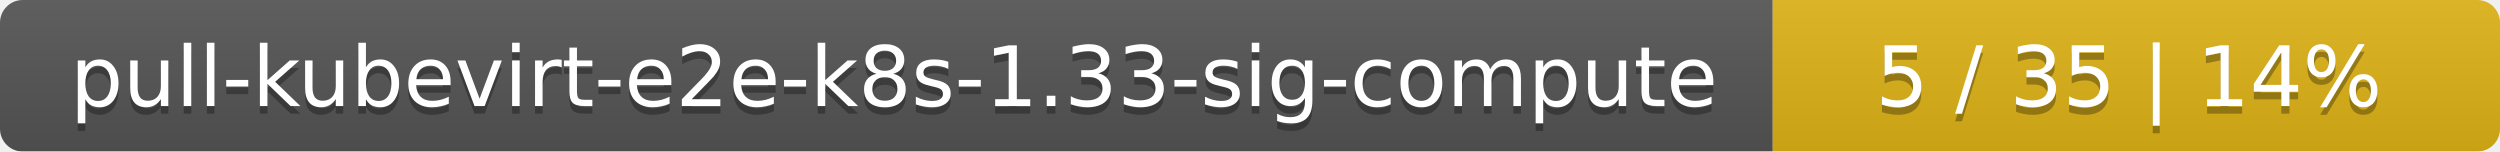
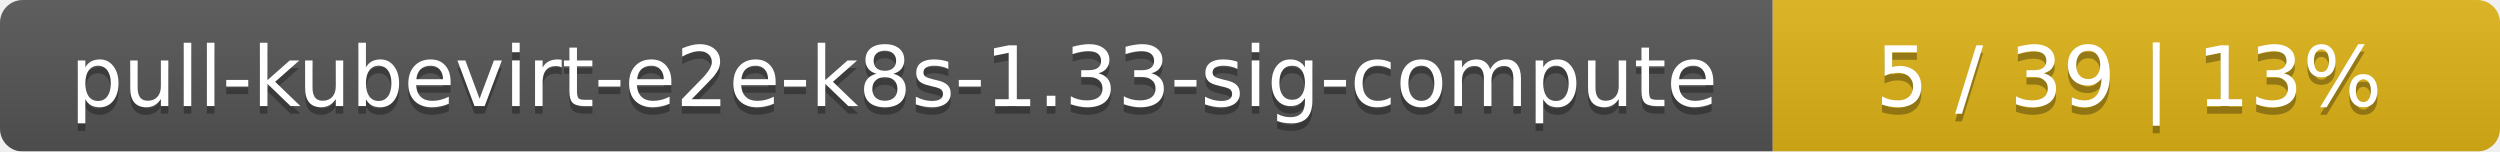
<svg xmlns="http://www.w3.org/2000/svg" width="330" height="20">
  <linearGradient id="smooth" x2="0" y2="100%">
    <stop offset="0" stop-color="#bbb" stop-opacity=".1" />
    <stop offset="1" stop-opacity=".1" />
  </linearGradient>
  <mask id="round">
    <rect width="330" height="20" rx="3" fill="#fff" />
  </mask>
  <g mask="url(#round)">
    <rect width="234" height="20" fill="#555" />
    <rect x="234" width="96" height="20" fill="#dfb317" />
    <rect width="330" height="20" fill="url(#smooth)" />
  </g>
  <g fill="#fff" text-anchor="middle" font-family="DejaVu Sans,Verdana,Geneva,sans-serif" font-size="11">
    <text x="118" y="15" fill="#010101" fill-opacity=".3">pull-kubevirt-e2e-k8s-1.33-sig-compute</text>
    <text x="118" y="14">pull-kubevirt-e2e-k8s-1.33-sig-compute</text>
-     <text x="281" y="15" fill="#010101" fill-opacity=".3">5 / 35    |    14%</text>
-     <text x="281" y="14">5 / 35    |    14%</text>
+     <text x="281" y="15" fill="#010101" fill-opacity=".3">5 / 39    |    13%</text>
+     <text x="281" y="14">5 / 39    |    13%</text>
  </g>
</svg>
